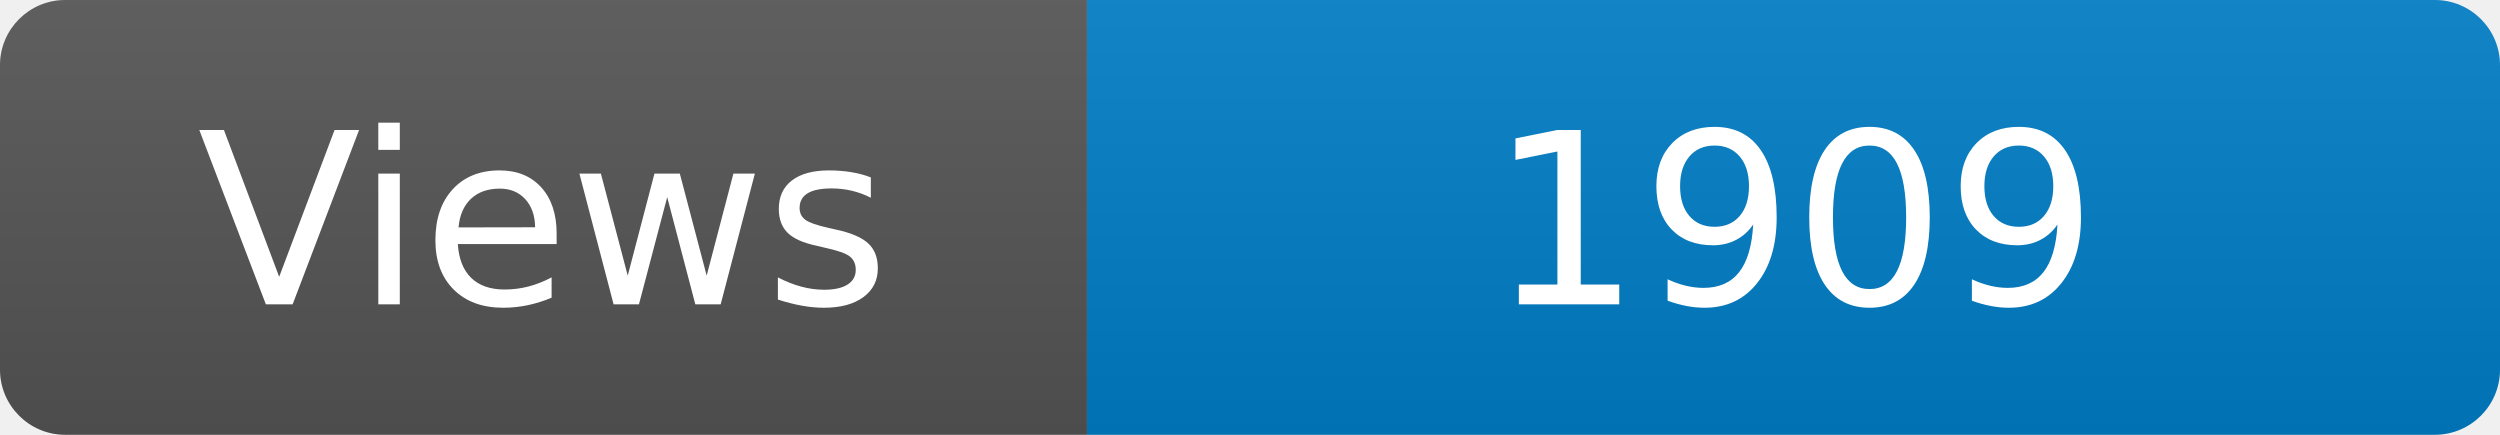
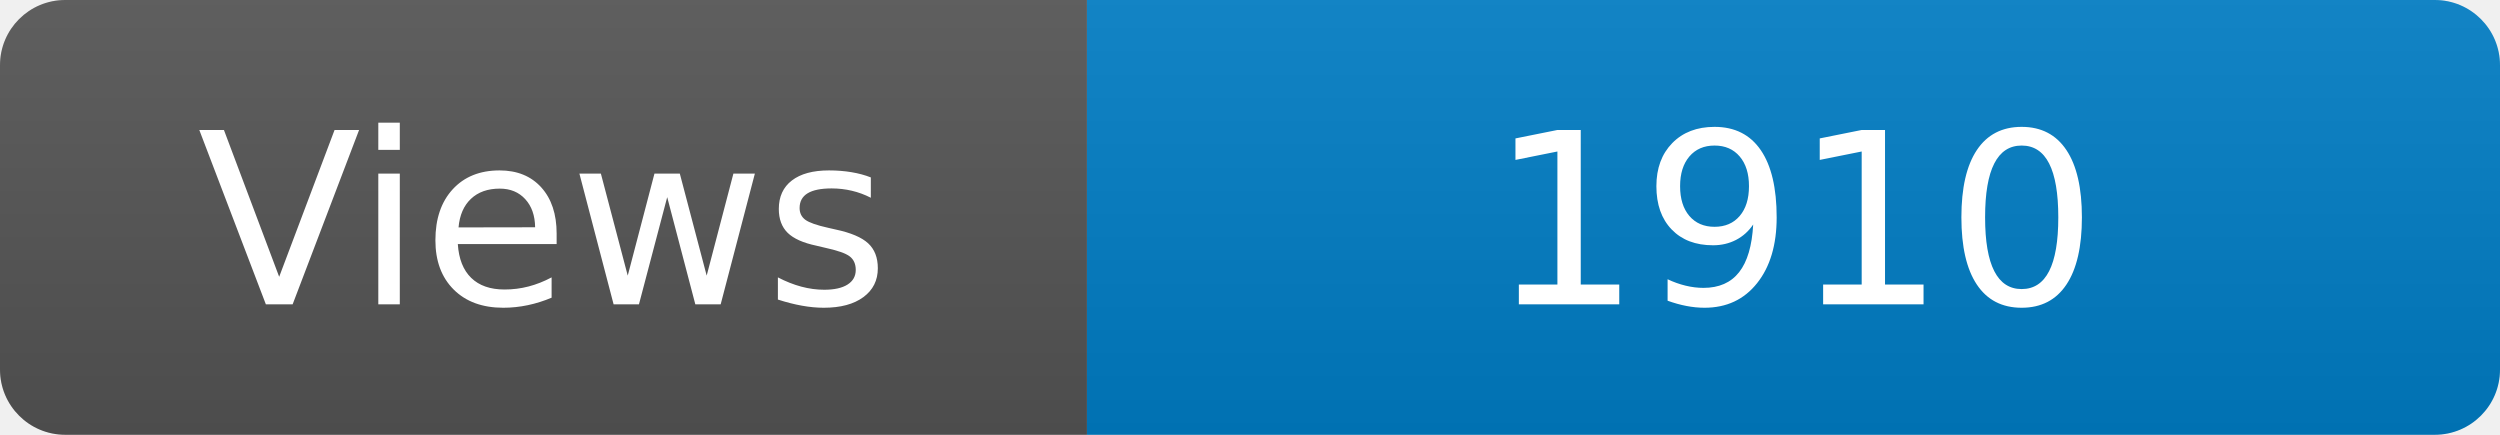
<svg xmlns="http://www.w3.org/2000/svg" width="115" height="20" role="img" aria-label="Maintained?: yes">
  <linearGradient id="s" x2="0" y2="100%">
    <stop offset="0" stop-color="#bbb" stop-opacity=".1" />
    <stop offset="1" stop-opacity=".1" />
  </linearGradient>
  <clipPath id="r">
    <rect width="115" height="20" rx="3" fill="#fff" />
  </clipPath>
  <g clip-path="url(#r)">
    <rect width="50" height="20" fill="#555" />
    <rect x="50" width="160" height="20" fill="#007ec6" />
    <rect width="115" height="20" fill="url(#s)" />
  </g>
  <g fill="#fff" text-anchor="middle" font-family="Verdana,Geneva,DejaVu Sans,sans-serif" font-size="110">
    <text x="250" y="140" transform="scale(.1)" fill="#fff">Views</text>
-     <text x="825" y="140" transform="scale(.1)" fill="#fff">1909</text>
+     <text x="825" y="140" transform="scale(.1)" fill="#fff">1910</text>
  </g>
</svg>
